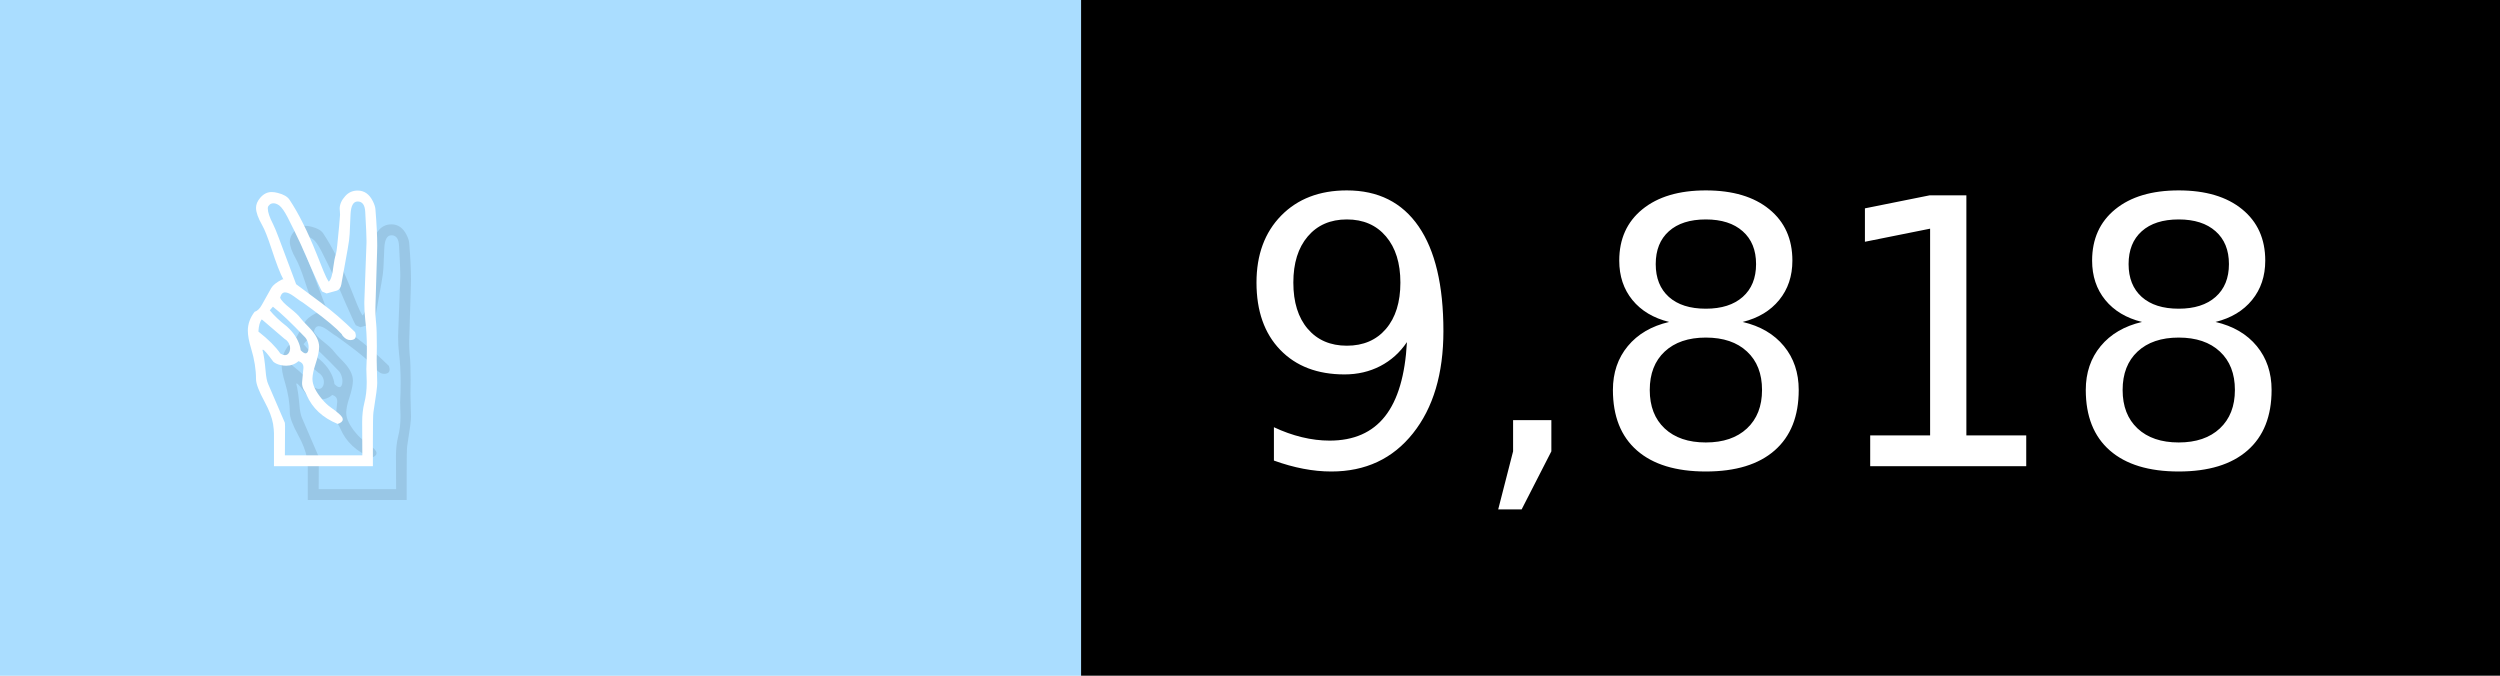
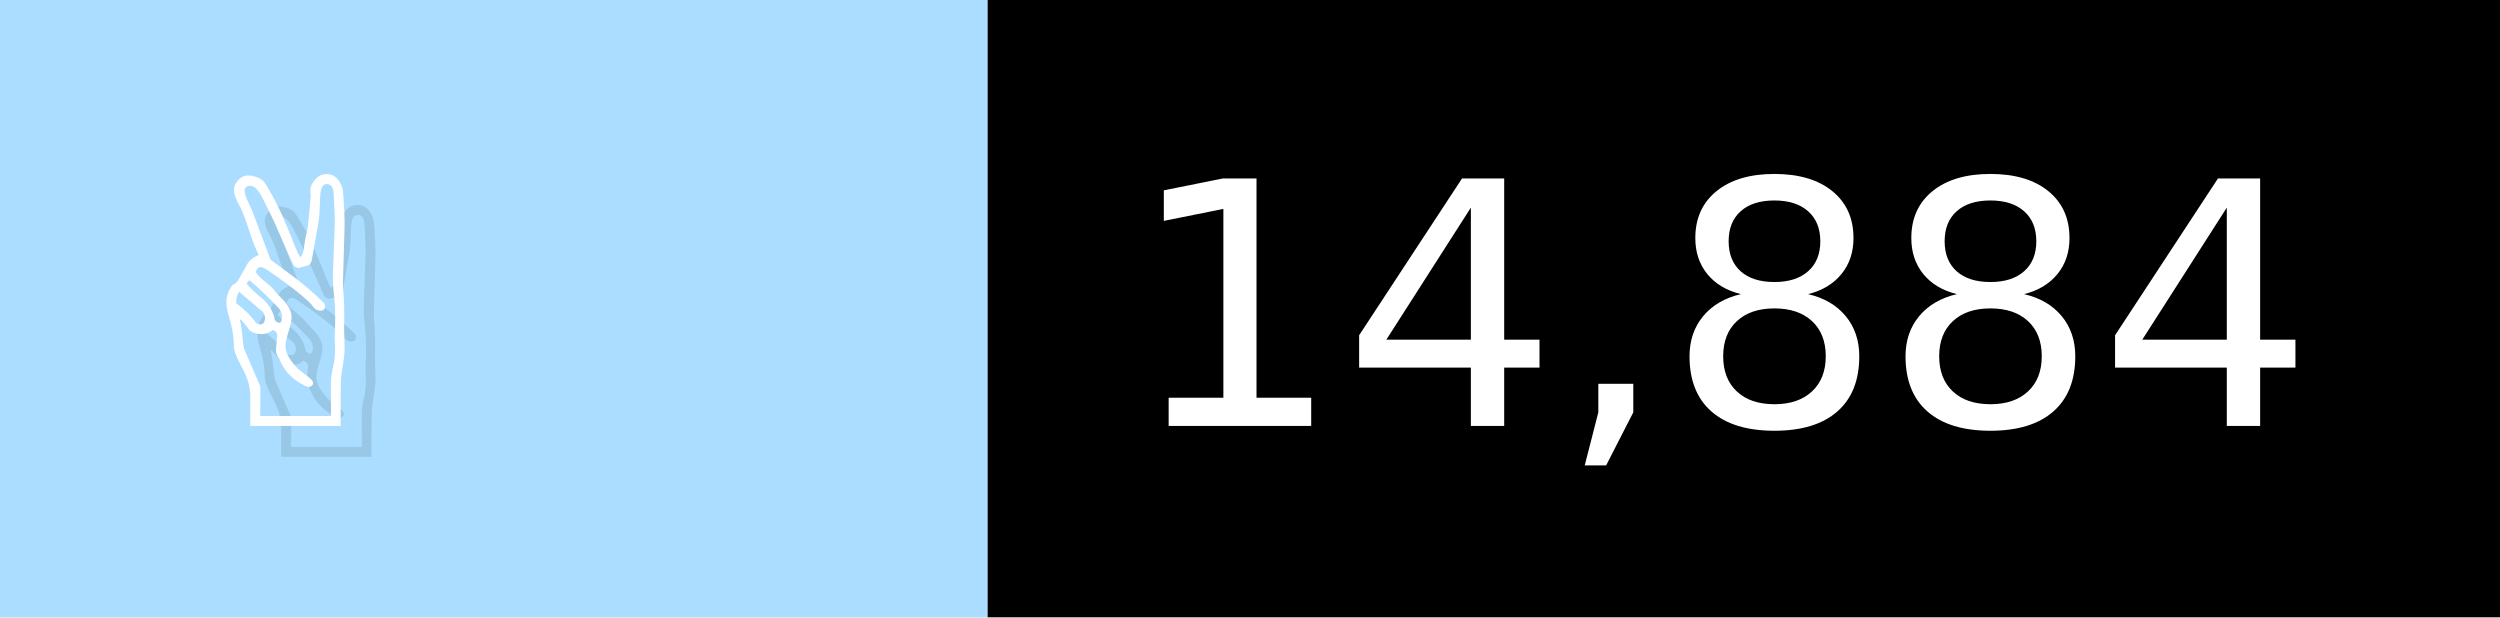
- <svg xmlns="http://www.w3.org/2000/svg" width="74" height="20" viewBox="0 0 740 200" role="img" aria-label="✌️: 9,818">
+ <svg xmlns="http://www.w3.org/2000/svg" width="81" height="20" viewBox="0 0 810 200" role="img" aria-label="✌️: 14,884">
  <g>
    <rect fill="#ADF" width="320" height="200" />
-     <rect fill="##f9a" x="320" width="420" height="200" />
+     <rect fill="##f9a" x="320" width="490" height="200" />
  </g>
  <g aria-hidden="true" fill="#fff" text-anchor="start" font-family="Verdana,DejaVu Sans,sans-serif" font-size="110">
    <text x="60" y="148" textLength="220" fill="#000" opacity="0.1">✌️</text>
    <text x="50" y="138" textLength="220">✌️</text>
-     <text x="375" y="148" textLength="320" fill="#000" opacity="0.1">9,818</text>
-     <text x="365" y="138" textLength="320">9,818</text>
+     <text x="375" y="148" textLength="390" fill="#000" opacity="0.1">14,884</text>
+     <text x="365" y="138" textLength="390">14,884</text>
  </g>
</svg>
